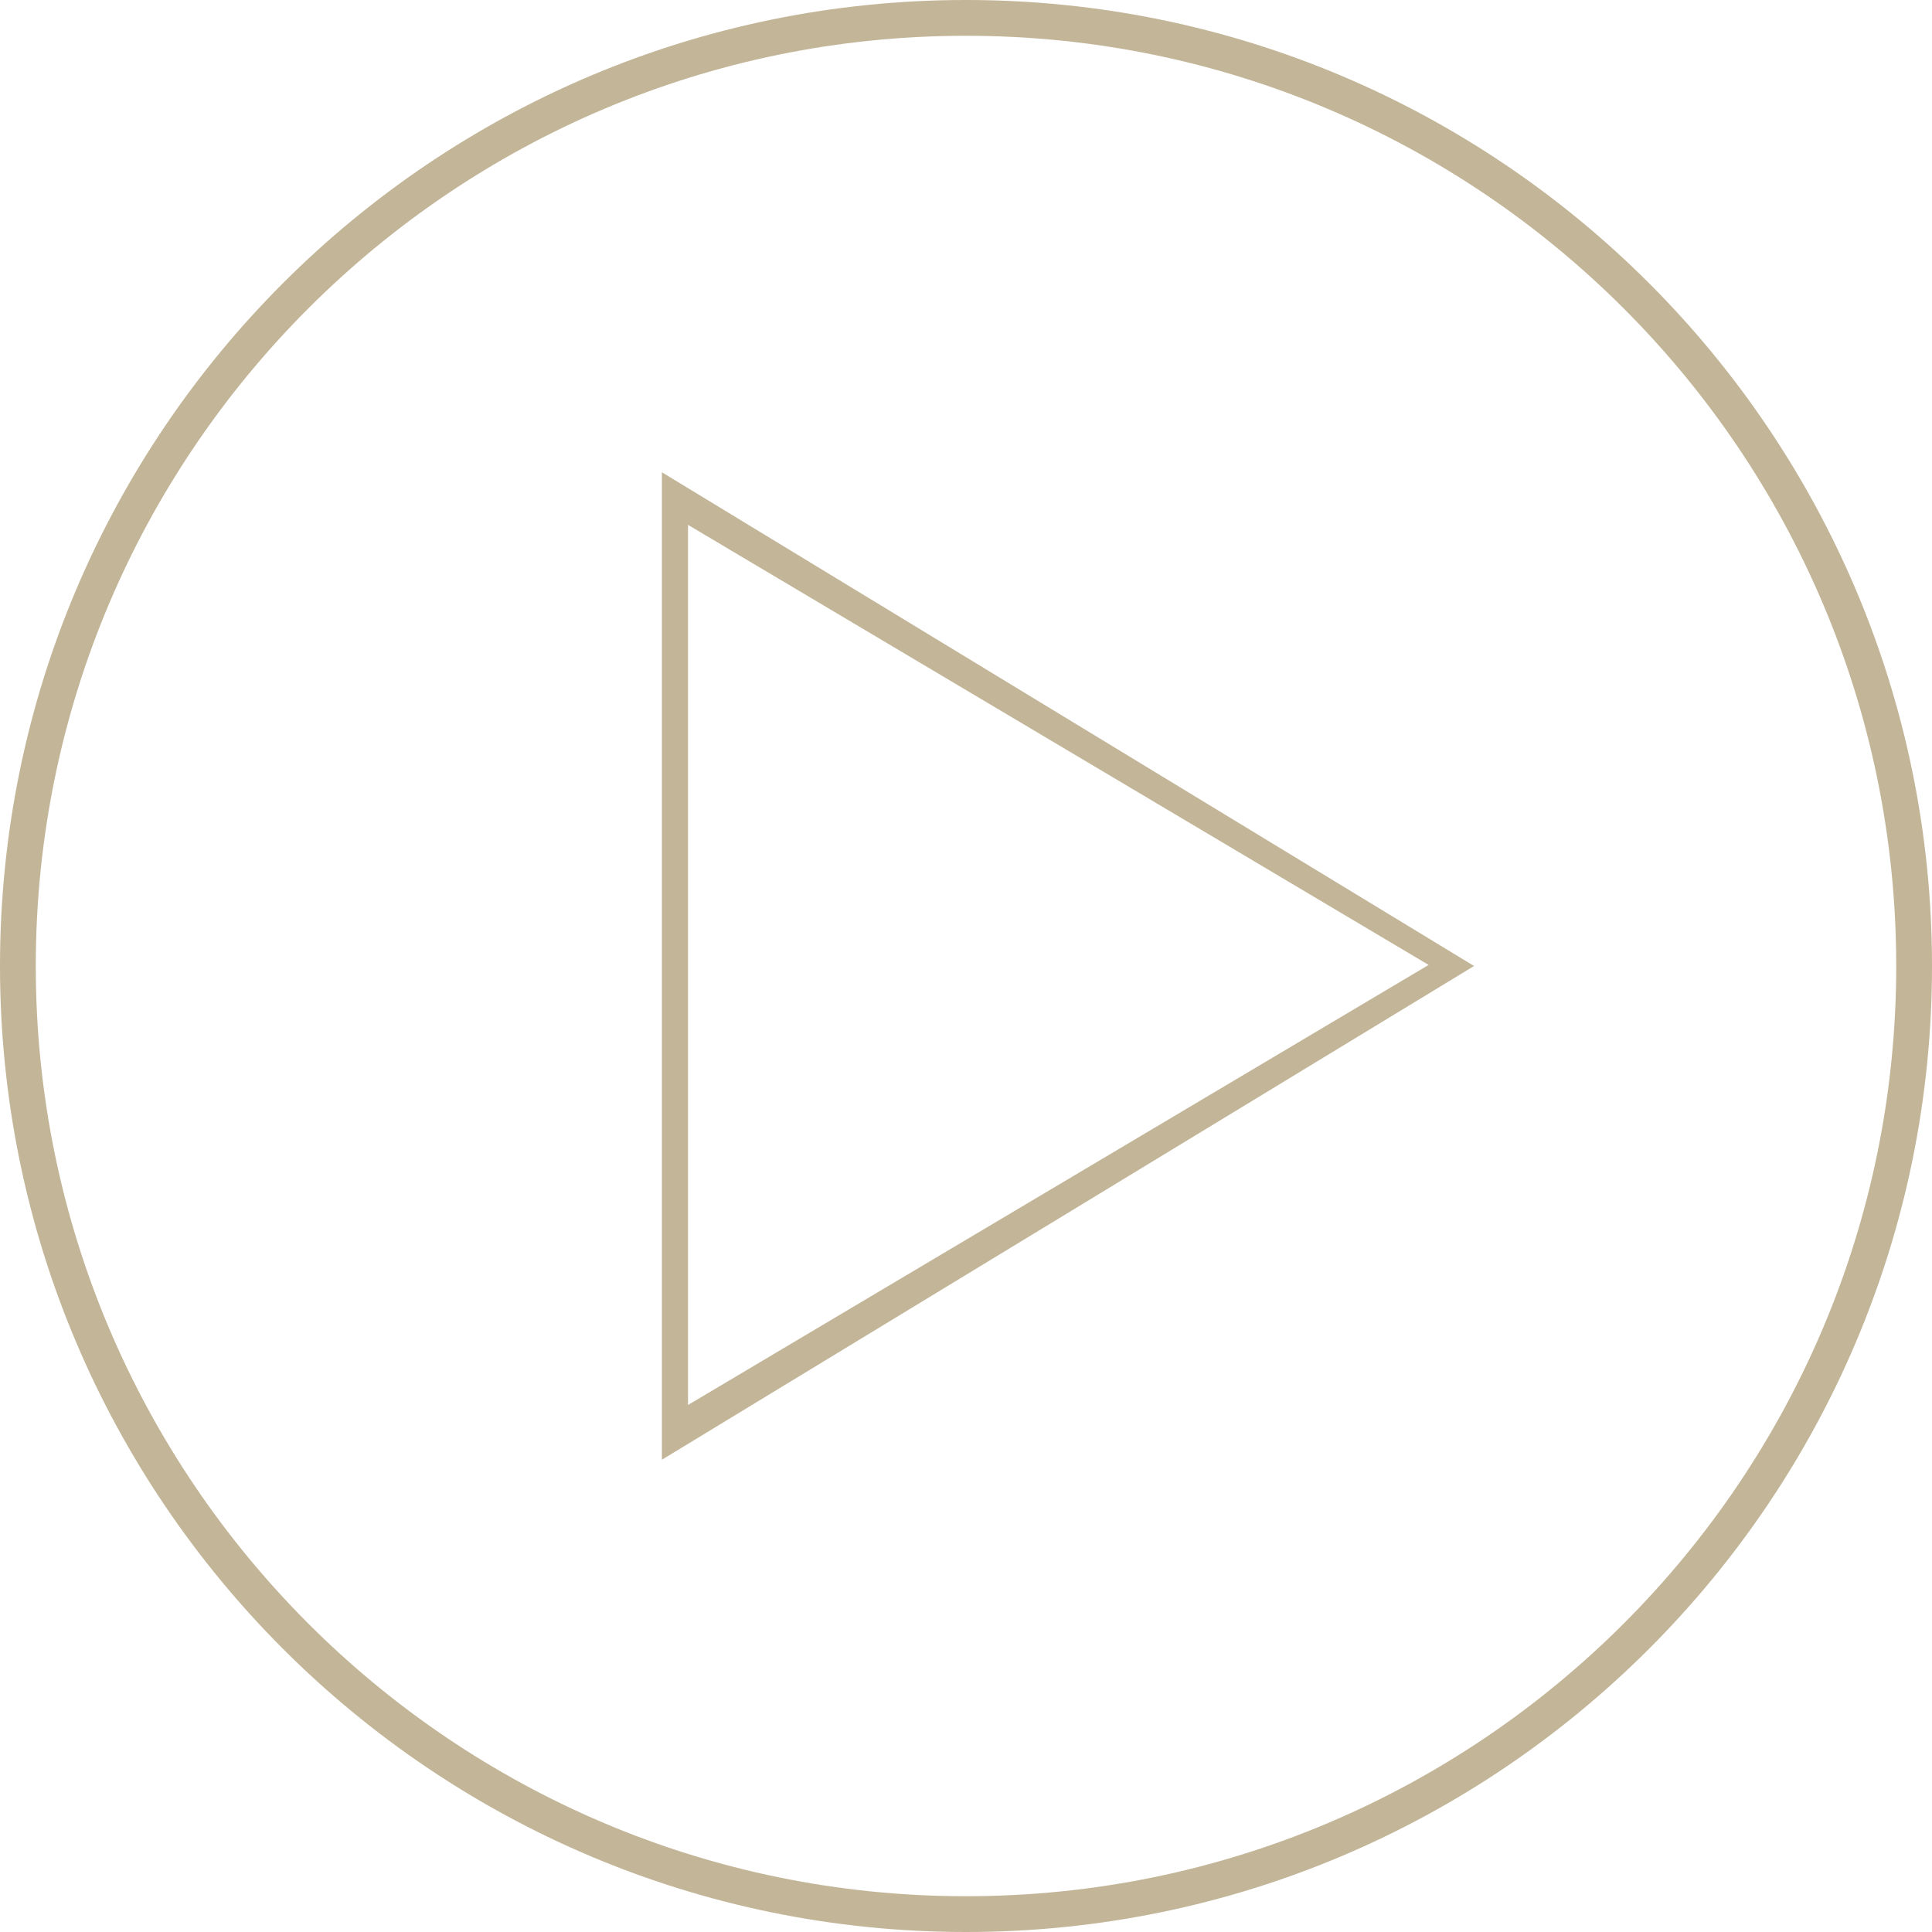
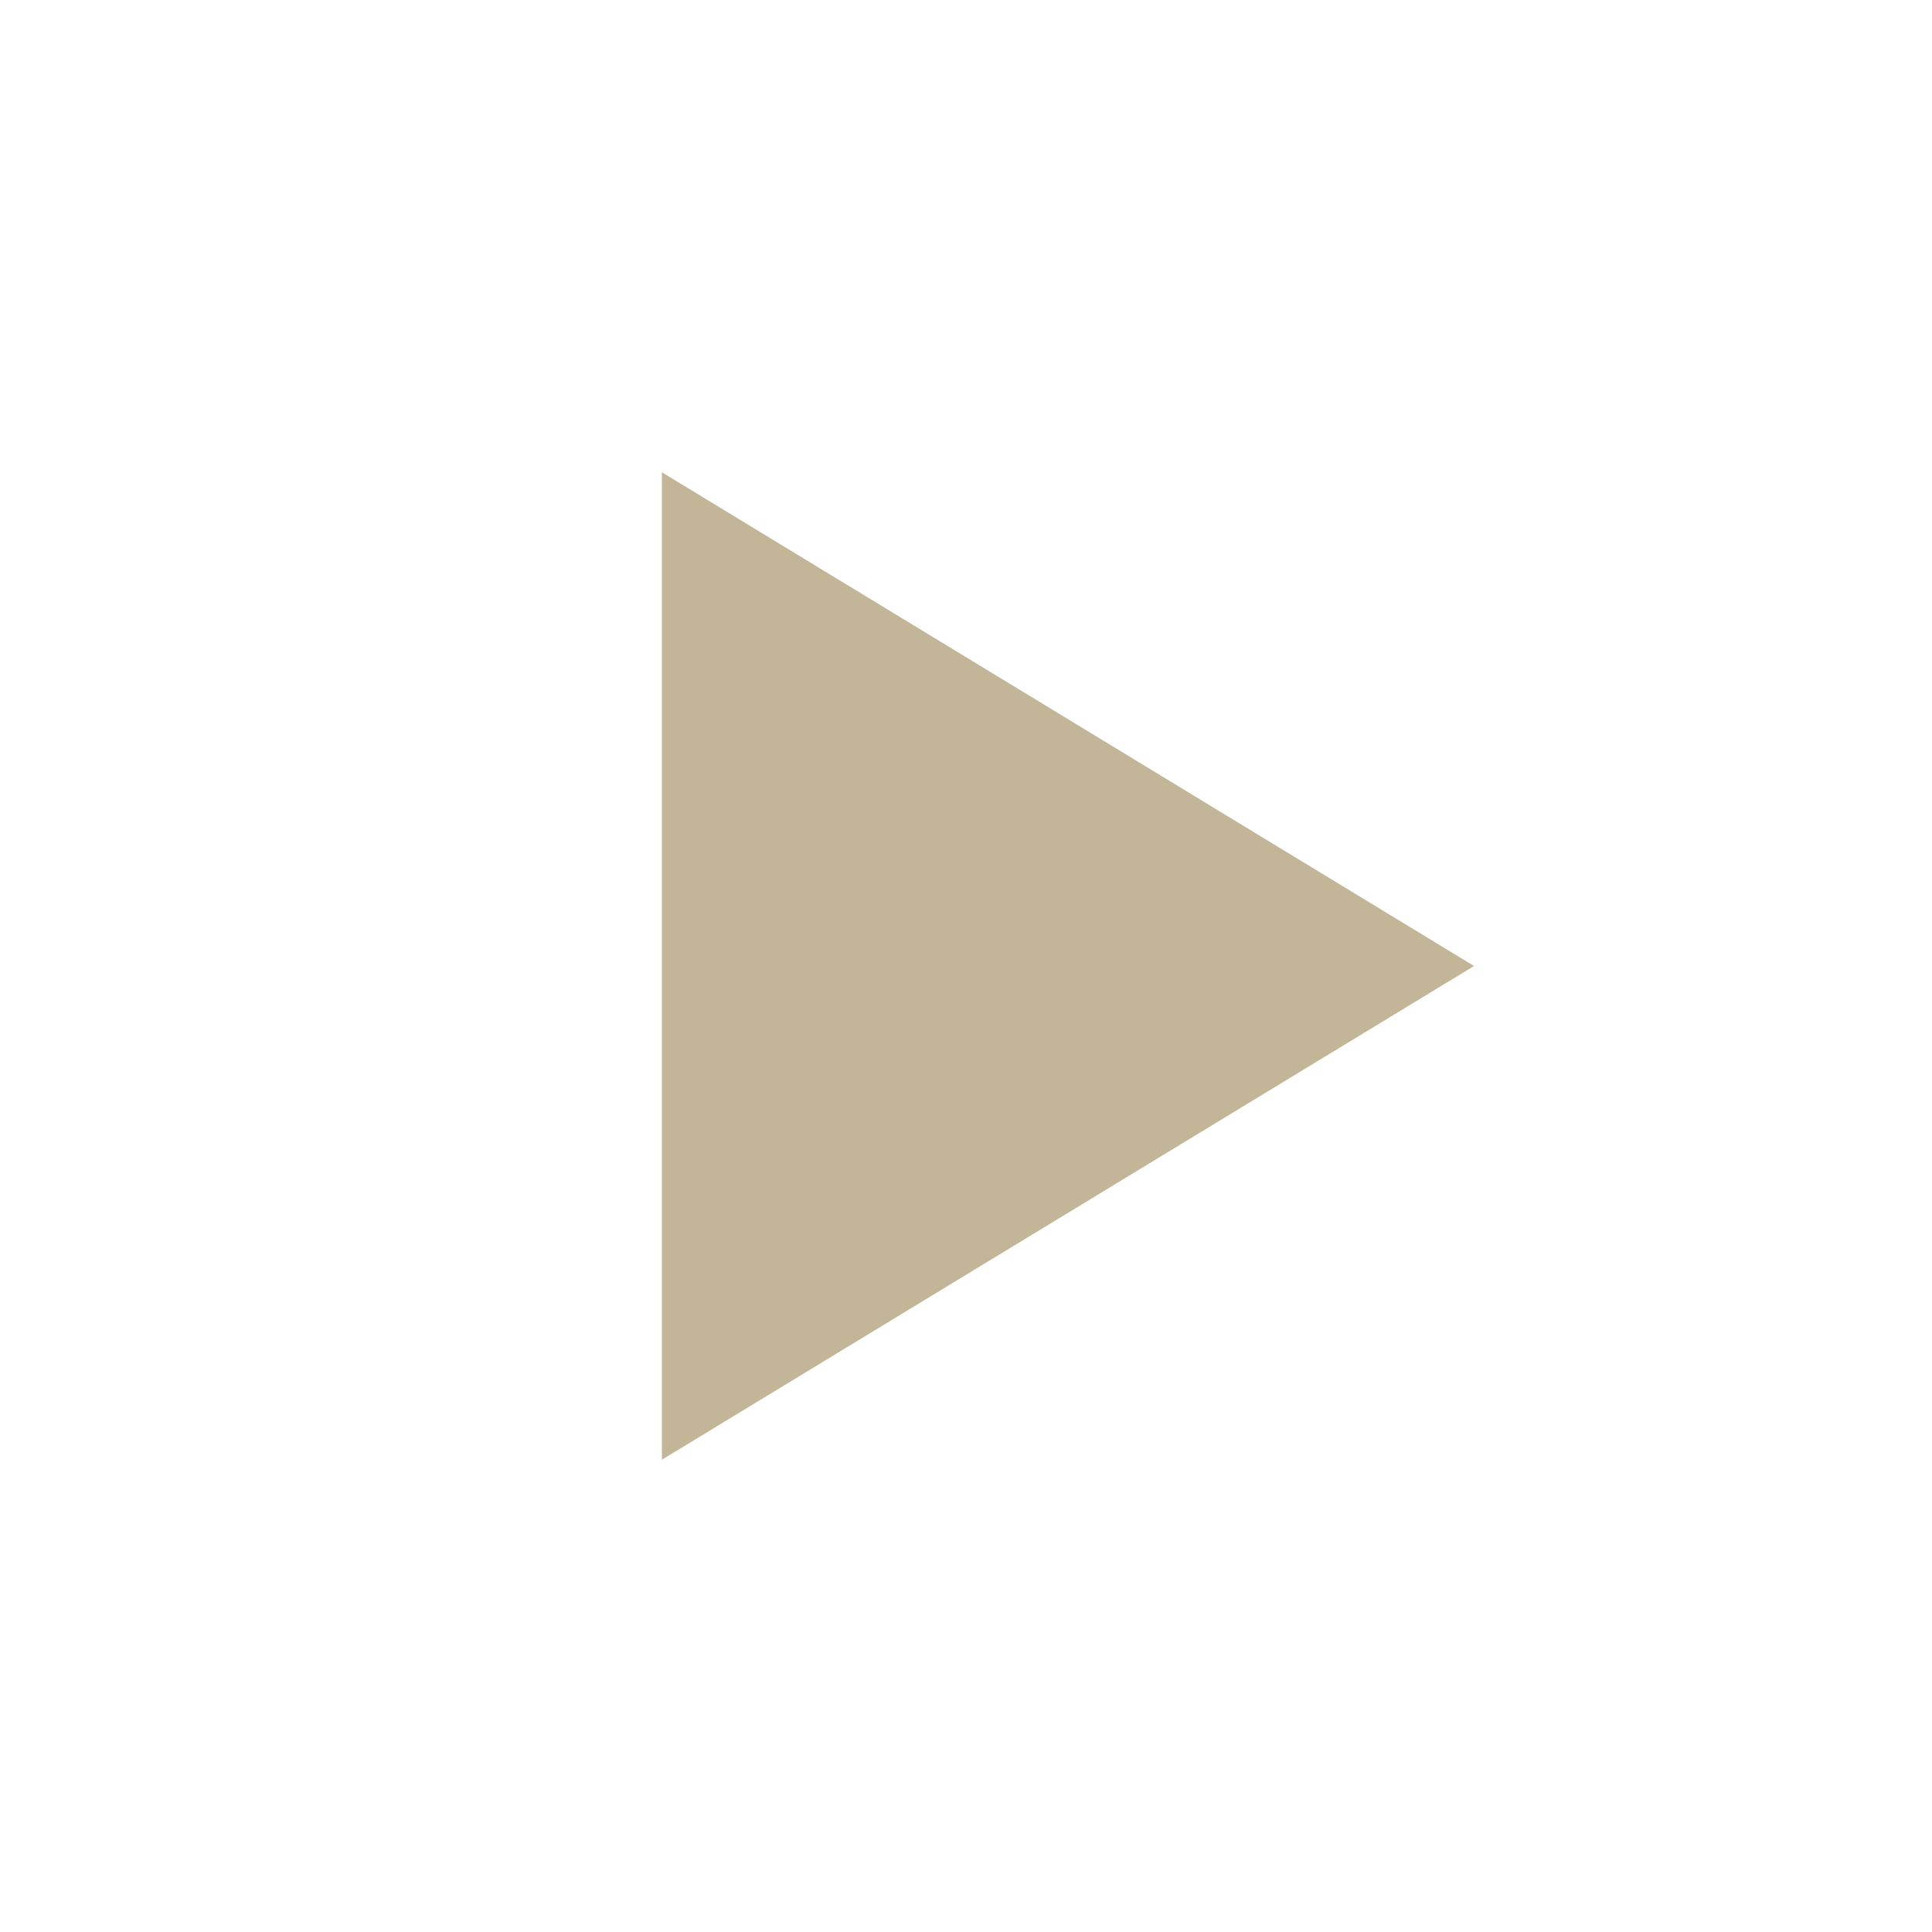
- <svg xmlns="http://www.w3.org/2000/svg" width="540" height="540" id="screenshot-22198eb3-a966-8066-8008-3e0be2d749f8" viewBox="-0 0 540 540" fill="none" version="1.1">
-   <g id="shape-22198eb3-a966-8066-8008-3e0be2d749f8">
-     <g class="frame-container-wrapper">
-       <g class="frame-container-blur">
-         <g class="frame-container-shadows">
-           <g fill="none">
-             <g class="fills" id="fills-22198eb3-a966-8066-8008-3e0be2d749f8">
-               <rect rx="0" ry="0" x="0" y="0" width="540" height="540" transform="matrix(1, 0, 0, 1, 0, 0)" class="frame-background" />
-             </g>
-             <g class="frame-children">
-               <g id="shape-22198eb3-a966-8066-8008-3e0b58be0444" rx="0" ry="0">
-                 <g id="shape-22198eb3-a966-8066-8008-3e0b58be0445">
-                   <g class="fills" id="fills-22198eb3-a966-8066-8008-3e0b58be0445">
-                     <path d="M412,270L185,408L185,132L412,270M399.3,269.7L192.3,146.7L192.3,392.7L399.3,269.7" style="fill: rgb(195, 181, 151); fill-opacity: 1;" />
-                   </g>
-                 </g>
-                 <g id="shape-22198eb3-a966-8066-8008-3e0b58be0446">
-                   <g class="fills" id="fills-22198eb3-a966-8066-8008-3e0b58be0446">
-                     <path d="M270,0C419.017,0,540,120.983,540,270C540,419.017,419.017,540,270,540C120.983,540,0,419.017,0,270C0,120.983,120.983,0,270,0M270,10C126.502,10,10,126.502,10,270C10,413.498,126.502,530,270,530C413.498,530,530,413.498,530,270C530,126.502,413.498,10,270,10" style="fill: rgb(195, 181, 151); fill-opacity: 1;" />
-                   </g>
-                 </g>
-               </g>
-             </g>
-           </g>
-         </g>
-       </g>
-     </g>
-   </g>
+ <svg xmlns="http://www.w3.org/2000/svg" width="540" height="540" viewBox="0 0 540 540" fill="none">
+   <path d="M412,270L185,408L185,132L412,270Z" fill="#C3B597" />
</svg>
